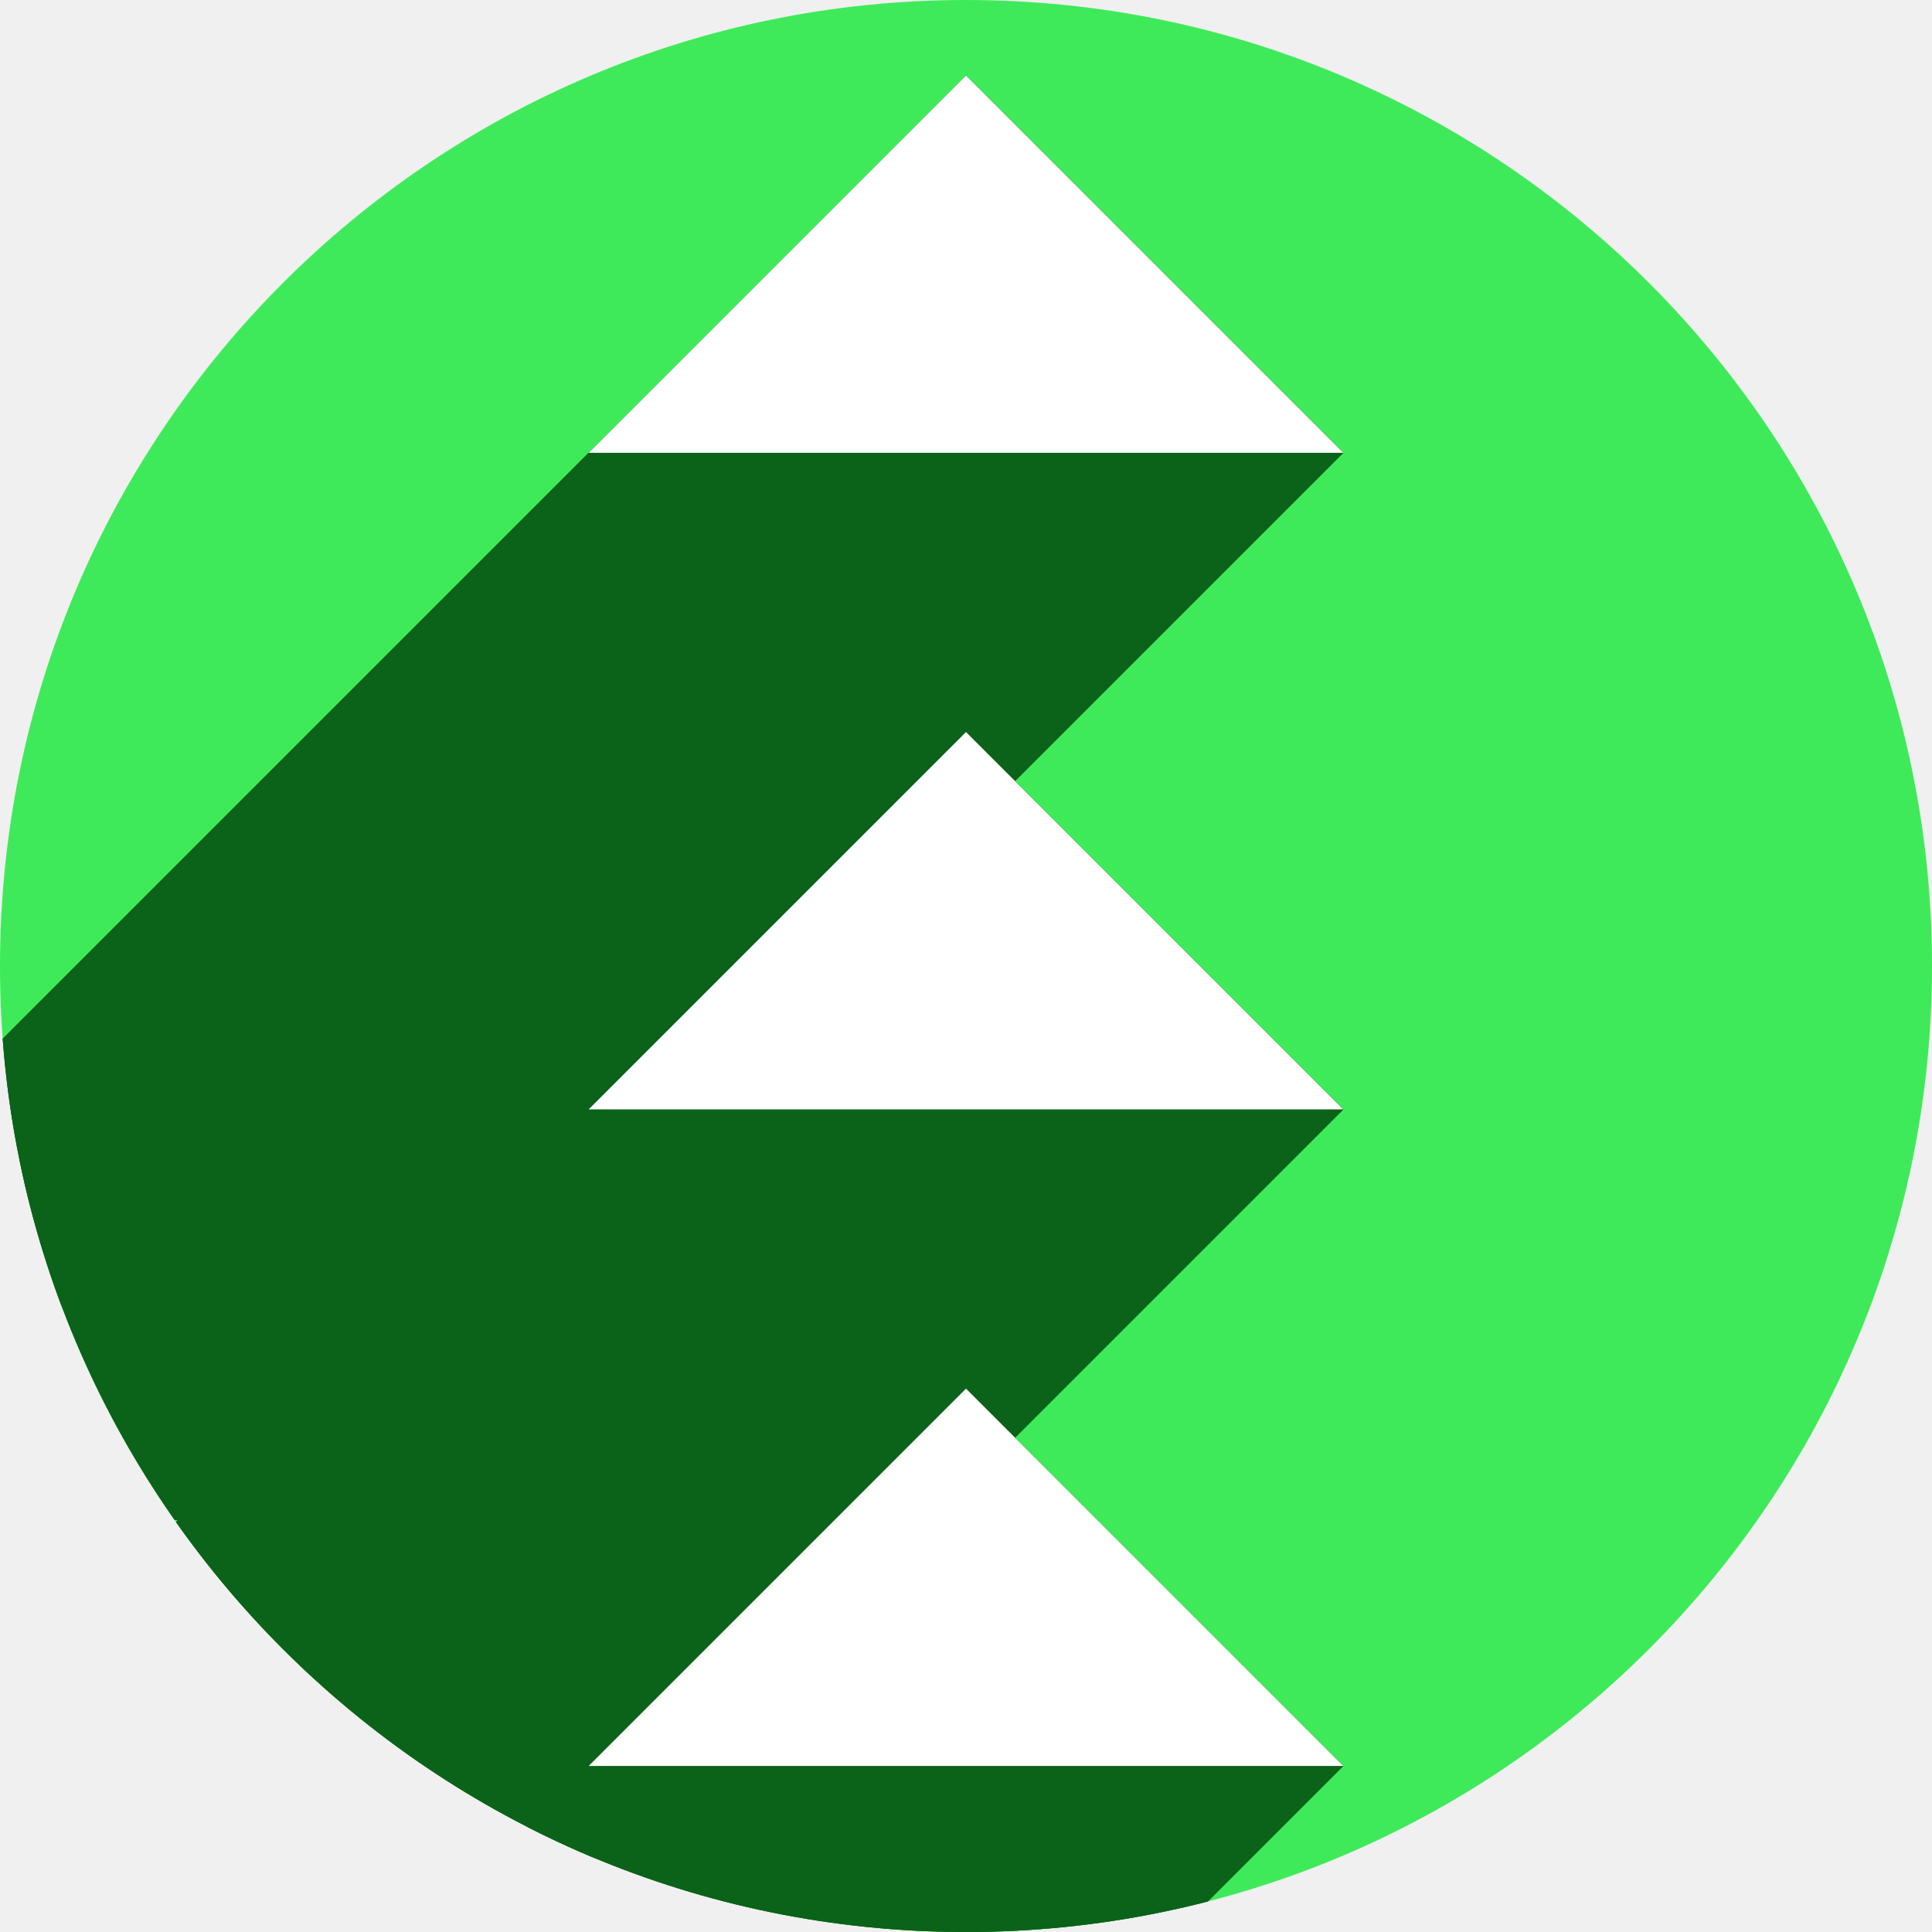
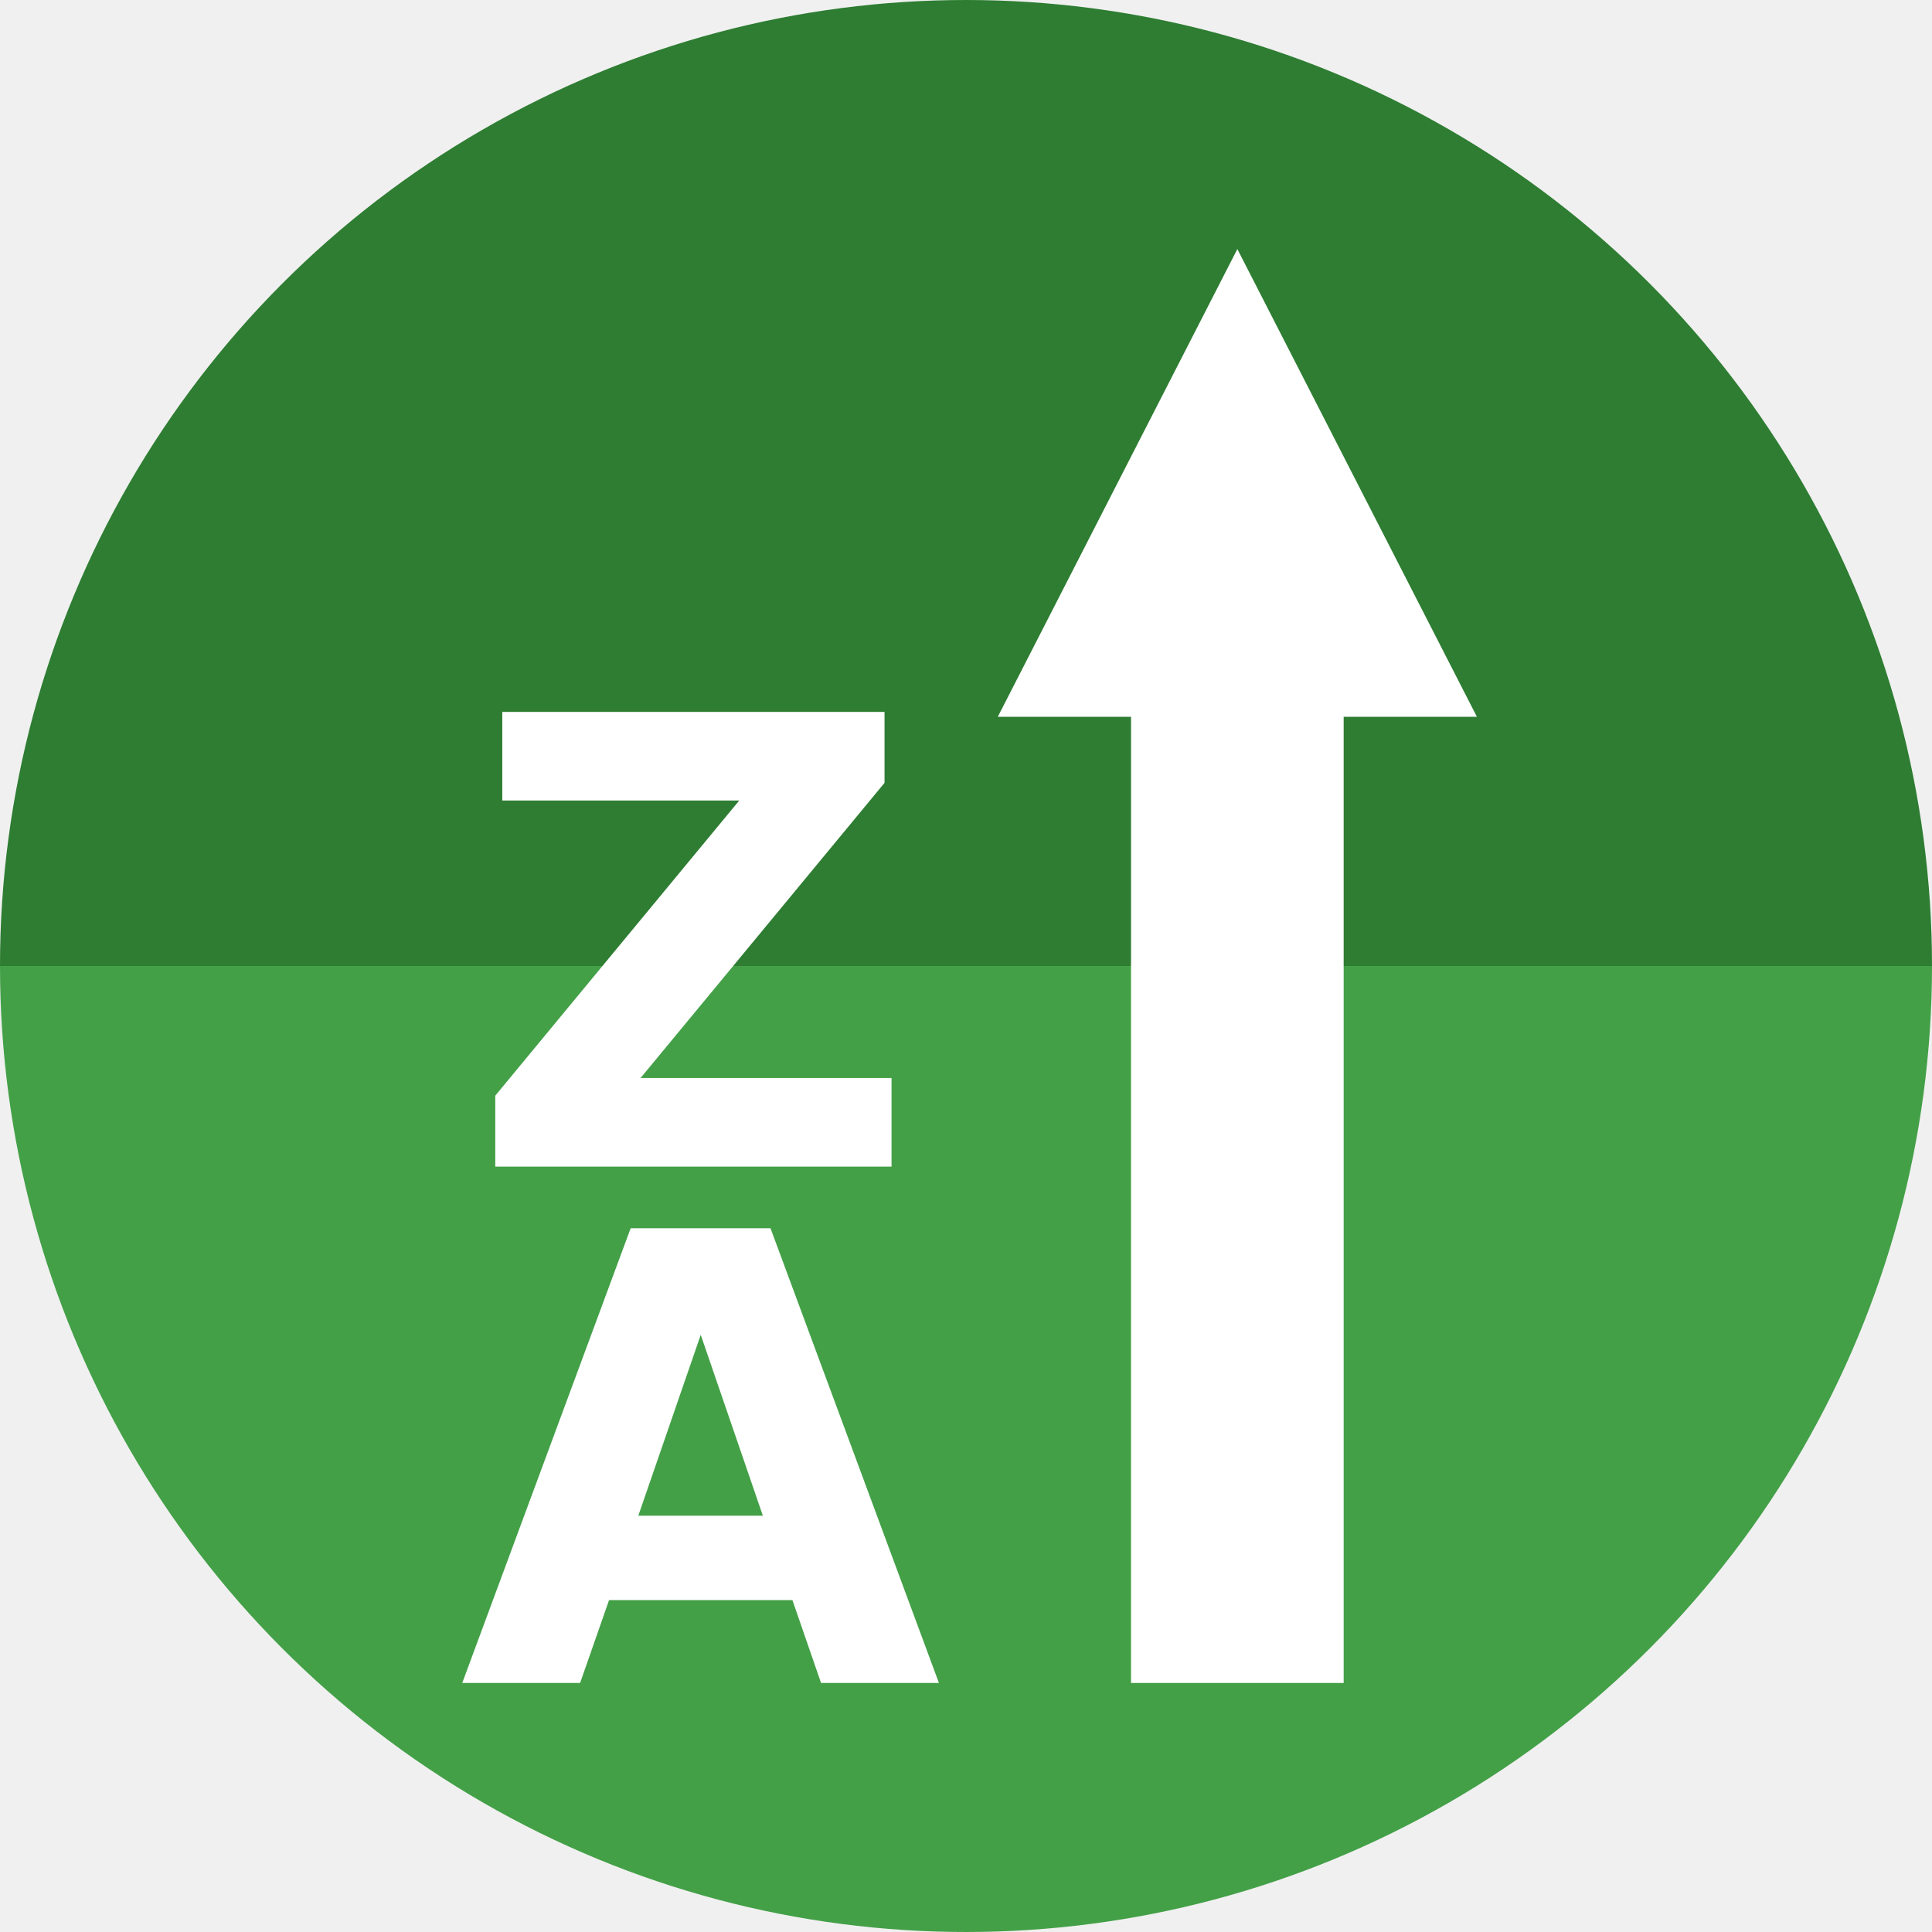
<svg xmlns="http://www.w3.org/2000/svg" version="1.1" id="svg2" viewBox="0 0 256 256" height="256" width="256">
  <defs id="defs4">
-     <marker orient="auto" refY="0.0" refX="0.0" id="marker5413" style="overflow:visible">
-       <path id="path5415" d="M 5.77,0.0 L -2.88,5.0 L -2.88,-5.0 L 5.77,0.0 z " style="fill-rule:evenodd;stroke:#ffffff;stroke-width:1pt;stroke-opacity:1;fill:#ffffff;fill-opacity:1" transform="scale(0.2)" />
+     <marker orient="auto" refY="0.0" refX="0.0" id="Arrow2Mend" style="overflow:visible;">
+       <path id="path903" style="fill-rule:evenodd;stroke-width:0.625;stroke-linejoin:round;stroke:#000000;stroke-opacity:1;fill:#000000;fill-opacity:1" d="M 8.719,4.034 L -2.207,0.016 L 8.719,-4.002 C 6.973,-1.63 6.983,1.616 8.719,4.034 z " transform="scale(0.6) rotate(180) translate(0,0)" />
    </marker>
-     <clipPath id="clipPath4174" clipPathUnits="userSpaceOnUse">
-       <circle r="128" cy="924.362" cx="128" id="circle4176" style="fill:#cc2828;fill-opacity:1;stroke:none;stroke-width:0;stroke-linecap:round;stroke-linejoin:round;stroke-miterlimit:4;stroke-dasharray:none;stroke-opacity:1" />
+     <marker orient="auto" refY="0.0" refX="0.0" id="Arrow1Mend" style="overflow:visible;">
+       <path id="path885" d="M 0.0,0.0 L 5.0,-5.0 L -12.5,0.0 L 5.0,5.0 L 0.0,0.0 z " style="fill-rule:evenodd;stroke:#000000;stroke-width:1pt;stroke-opacity:1;fill:#000000;fill-opacity:1" transform="scale(0.4) rotate(180) translate(10,0)" />
+     </marker>
+     <marker style="overflow:visible" id="marker5413" refX="0.0" refY="0.0" orient="auto">
+       <path transform="scale(0.2)" style="fill-rule:evenodd;stroke:#000000;stroke-width:1pt;stroke-opacity:1;fill:#ffffff;fill-opacity:1" d="M 5.77,0.0 L -2.88,5.0 L -2.88,-5.0 L 5.77,0.0 z " id="path5415" />
+     </marker>
+     <clipPath clipPathUnits="userSpaceOnUse" id="clipPath4174">
+       <circle style="fill:#cc2828;fill-opacity:1;stroke:none;stroke-width:0;stroke-linecap:round;stroke-linejoin:round;stroke-miterlimit:4;stroke-dasharray:none;stroke-opacity:1" id="circle4176" cx="128" cy="924.362" r="128" />
    </clipPath>
-     <clipPath id="clipPath4183" clipPathUnits="userSpaceOnUse">
-       <circle transform="matrix(0,-1,1,0,0,0)" r="128" cy="128" cx="-924.362" id="circle4185" style="fill:#cc2828;fill-opacity:1;stroke:none;stroke-width:0;stroke-linecap:round;stroke-linejoin:round;stroke-miterlimit:4;stroke-dasharray:none;stroke-opacity:1" />
+     <clipPath clipPathUnits="userSpaceOnUse" id="clipPath4183">
+       <circle style="fill:#cc2828;fill-opacity:1;stroke:none;stroke-width:0;stroke-linecap:round;stroke-linejoin:round;stroke-miterlimit:4;stroke-dasharray:none;stroke-opacity:1" id="circle4185" cx="-924.362" cy="128" r="128" transform="matrix(0,-1,1,0,0,0)" />
    </clipPath>
-     <clipPath id="clipPath4187" clipPathUnits="userSpaceOnUse">
-       <circle r="128" cy="924.362" cx="128" id="circle4189" style="fill:#cc2828;fill-opacity:1;stroke:none;stroke-width:0;stroke-linecap:round;stroke-linejoin:round;stroke-miterlimit:4;stroke-dasharray:none;stroke-opacity:1" />
+     <clipPath clipPathUnits="userSpaceOnUse" id="clipPath4187">
+       <circle style="fill:#cc2828;fill-opacity:1;stroke:none;stroke-width:0;stroke-linecap:round;stroke-linejoin:round;stroke-miterlimit:4;stroke-dasharray:none;stroke-opacity:1" id="circle4189" cx="128" cy="924.362" r="128" />
    </clipPath>
-     <clipPath id="clipPath4209" clipPathUnits="userSpaceOnUse">
-       <circle transform="matrix(0,-1,1,0,0,0)" r="128" cy="128" cx="-924.362" id="circle4211" style="fill:#cc2828;fill-opacity:1;stroke:none;stroke-width:0;stroke-linecap:round;stroke-linejoin:round;stroke-miterlimit:4;stroke-dasharray:none;stroke-opacity:1" />
+     <clipPath clipPathUnits="userSpaceOnUse" id="clipPath4209">
+       <circle style="fill:#cc2828;fill-opacity:1;stroke:none;stroke-width:0;stroke-linecap:round;stroke-linejoin:round;stroke-miterlimit:4;stroke-dasharray:none;stroke-opacity:1" id="circle4211" cx="-924.362" cy="128" r="128" transform="matrix(0,-1,1,0,0,0)" />
    </clipPath>
-     <clipPath id="clipPath4213" clipPathUnits="userSpaceOnUse">
-       <circle r="128" cy="924.362" cx="128" id="circle4215" style="fill:#cc2828;fill-opacity:1;stroke:none;stroke-width:0;stroke-linecap:round;stroke-linejoin:round;stroke-miterlimit:4;stroke-dasharray:none;stroke-opacity:1" />
+     <clipPath clipPathUnits="userSpaceOnUse" id="clipPath4213">
+       <circle style="fill:#cc2828;fill-opacity:1;stroke:none;stroke-width:0;stroke-linecap:round;stroke-linejoin:round;stroke-miterlimit:4;stroke-dasharray:none;stroke-opacity:1" id="circle4215" cx="128" cy="924.362" r="128" />
    </clipPath>
-     <clipPath clipPathUnits="userSpaceOnUse" id="clipPath4381">
-       <circle r="128" cy="640.498" cx="686.505" id="circle4383" style="fill:#d83838;fill-opacity:1;stroke:none;stroke-width:0;stroke-linecap:round;stroke-linejoin:round;stroke-miterlimit:4;stroke-dasharray:none;stroke-opacity:1" transform="matrix(0.7778034,0.6285076,-0.6285076,0.7778034,0,0)" />
+     <clipPath id="clipPath4381" clipPathUnits="userSpaceOnUse">
+       <circle transform="matrix(0.7778034,0.6285076,-0.6285076,0.7778034,0,0)" style="fill:#d83838;fill-opacity:1;stroke:none;stroke-width:0;stroke-linecap:round;stroke-linejoin:round;stroke-miterlimit:4;stroke-dasharray:none;stroke-opacity:1" id="circle4383" cx="686.505" cy="640.498" r="128" />
    </clipPath>
-     <clipPath clipPathUnits="userSpaceOnUse" id="clipPath4857">
-       <circle r="128" cy="924.362" cx="128" id="circle4859" style="fill:#68bdff;fill-opacity:1;stroke:none;stroke-width:0;stroke-linecap:round;stroke-linejoin:round;stroke-miterlimit:4;stroke-dasharray:none;stroke-opacity:1" />
+     <clipPath id="clipPath4857" clipPathUnits="userSpaceOnUse">
+       <circle style="fill:#68bdff;fill-opacity:1;stroke:none;stroke-width:0;stroke-linecap:round;stroke-linejoin:round;stroke-miterlimit:4;stroke-dasharray:none;stroke-opacity:1" id="circle4859" cx="128" cy="924.362" r="128" />
    </clipPath>
-     <clipPath id="clipPath5081" clipPathUnits="userSpaceOnUse">
-       <circle transform="scale(-1,1)" r="128" cy="924.362" cx="-127.95" id="circle5083" style="fill:#68bdff;fill-opacity:1;stroke:none;stroke-width:0;stroke-linecap:round;stroke-linejoin:round;stroke-miterlimit:4;stroke-dasharray:none;stroke-opacity:1" />
+     <clipPath clipPathUnits="userSpaceOnUse" id="clipPath5081">
+       <circle style="fill:#68bdff;fill-opacity:1;stroke:none;stroke-width:0;stroke-linecap:round;stroke-linejoin:round;stroke-miterlimit:4;stroke-dasharray:none;stroke-opacity:1" id="circle5083" cx="-127.95" cy="924.362" r="128" transform="scale(-1,1)" />
    </clipPath>
-     <clipPath clipPathUnits="userSpaceOnUse" id="clipPath5624">
-       <circle r="128" cy="924.362" cx="128" id="circle5626" style="fill:#3fea5a;fill-opacity:1;stroke:#ffffff;stroke-width:0;stroke-linecap:round;stroke-linejoin:round;stroke-miterlimit:4;stroke-dasharray:none;stroke-opacity:1" />
+     <clipPath id="clipPath5624" clipPathUnits="userSpaceOnUse">
+       <circle style="fill:#3fea5a;fill-opacity:1;stroke:#ffffff;stroke-width:0;stroke-linecap:round;stroke-linejoin:round;stroke-miterlimit:4;stroke-dasharray:none;stroke-opacity:1" id="circle5626" cx="128" cy="924.362" r="128" />
    </clipPath>
-     <clipPath id="clipPath4394" clipPathUnits="userSpaceOnUse">
-       <circle r="128" cy="927.362" cx="128" id="circle4396" style="fill:#3fea5a;fill-opacity:1;stroke:#ffffff;stroke-width:0;stroke-linecap:round;stroke-linejoin:round;stroke-miterlimit:4;stroke-dasharray:none;stroke-opacity:1" />
-     </clipPath>
-     <clipPath clipPathUnits="userSpaceOnUse" id="clipPath3532">
-       <circle r="128" cy="-927.362" cx="128" id="circle3534" style="fill:#3fea5a;fill-opacity:1;stroke:#ffffff;stroke-width:0;stroke-linecap:round;stroke-linejoin:round;stroke-miterlimit:4;stroke-dasharray:none;stroke-opacity:1" transform="scale(1,-1)" />
-     </clipPath>
-     <clipPath clipPathUnits="userSpaceOnUse" id="clipPath4356">
-       <circle r="128" cy="134" cx="128" id="circle4358" style="fill:#3fea5a;fill-opacity:1;stroke:#ffffff;stroke-width:0;stroke-linecap:round;stroke-linejoin:round;stroke-miterlimit:4;stroke-dasharray:none;stroke-opacity:1" />
+     <clipPath clipPathUnits="userSpaceOnUse" id="clipPath4394">
+       <circle style="fill:#3fea5a;fill-opacity:1;stroke:#ffffff;stroke-width:0;stroke-linecap:round;stroke-linejoin:round;stroke-miterlimit:4;stroke-dasharray:none;stroke-opacity:1" id="circle4396" cx="128" cy="927.362" r="128" />
    </clipPath>
  </defs>
-   <g id="layer1" transform="translate(0,-796.3622)">
-     <circle style="fill:#3fea5a;fill-opacity:1;stroke:#ffffff;stroke-width:0;stroke-linecap:round;stroke-linejoin:round;stroke-miterlimit:4;stroke-dasharray:none;stroke-opacity:1" id="path4136" cx="128" cy="924.362" r="128" />
-     <g style="fill:#0b6219;fill-opacity:1" transform="translate(0,790.3621)" id="g3437" clip-path="url(#clipPath4356)">
-       <g style="fill:#0b6219;fill-opacity:1;fill-rule:evenodd;stroke:none;stroke-width:1px;stroke-linecap:butt;stroke-linejoin:miter;stroke-opacity:1" id="g3439">
-         <path style="fill:#0b6219;fill-opacity:1" d="m 128,16 -50,50 -141.421,141.421 50,-50 z" id="path3441" />
-         <path style="fill:#0b6219;fill-opacity:1" d="m 78,66 100,0 -141.421,141.421 -100,0 z" id="path3443" />
-         <path style="fill:#0b6219;fill-opacity:1" d="m 178,66 -50,-50 -141.421,141.421 50,50 z" id="path3445" />
-         <path style="fill:#0b6219;fill-opacity:1" d="m 128,103 -50,50 -141.421,141.421 50,-50 z" id="path3447" />
-         <path style="fill:#0b6219;fill-opacity:1" d="m 78,153 100,0 -141.421,141.421 -100,0 z" id="path3449" />
-         <path style="fill:#0b6219;fill-opacity:1" d="m 178,153 -50,-50 -141.421,141.421 50,50 z" id="path3451" />
-         <path style="fill:#0b6219;fill-opacity:1" d="m 128,190 -50,50 -141.421,141.421 50,-50 z" id="path3453" />
-         <path style="fill:#0b6219;fill-opacity:1" d="m 78,240 100,0 -141.421,141.421 -100,0 z" id="path3455" />
-         <path style="fill:#0b6219;fill-opacity:1" d="m 178,240 -50,-50 -141.421,141.421 50,50 z" id="path3457" />
-       </g>
-       <path style="fill:#0b6219;fill-opacity:1;fill-rule:evenodd;stroke:none;stroke-width:1px;stroke-linecap:butt;stroke-linejoin:miter;stroke-opacity:1" d="M 128,16 78,66 178,66 128,16 Z m 0,87 -50,50 100,0 -50,-50 z m 0,87 -50,50 100,0 -50,-50 z" id="path4267" />
+   <g transform="translate(0,-796.3622)" id="layer1">
+     <path d="m 256,-924.362 a 128,128 0 0 1 -64,110.851 128,128 0 0 1 -128,0 A 128,128 0 0 1 0,-924.362 l 128,1e-5 z" style="fill:#2e7d32;fill-opacity:1;stroke:#ffffff;stroke-width:0;stroke-linecap:round;stroke-linejoin:round;stroke-miterlimit:4;stroke-dasharray:none;stroke-opacity:1" id="path2026" transform="scale(1,-1)" />
+     <path id="path4136" style="fill:#43a047;fill-opacity:1;stroke:#ffffff;stroke-width:0;stroke-linecap:round;stroke-linejoin:round;stroke-miterlimit:4;stroke-dasharray:none;stroke-opacity:1" d="m 256,924.362 a 128,128 0 0 1 -64,110.851 128,128 0 0 1 -128,0 A 128,128 0 0 1 0,924.362 l 128,0 z" />
+     <g transform="translate(-283,-4.99999)" id="g4252" clip-path="url(#clipPath4394)" style="fill:#0b6219;fill-opacity:1" />
+     <text id="text1996" y="1008.969" x="105.292" style="font-style:normal;font-weight:normal;font-size:74.779px;line-height:1.25;font-family:sans-serif;letter-spacing:0px;word-spacing:0px;fill:#000000;fill-opacity:1;stroke:none;stroke-width:0.389" xml:space="preserve">
+       <tspan style="stroke-width:0.389" y="1075.13" x="105.292" id="tspan1992" />
+       <tspan style="stroke-width:0.389" id="tspan1994" y="1168.604" x="105.292" />
+     </text>
+     <path id="path1678" d="m 149.867,867.133 v 152.23 h 28.176 V 867.133 Z" style="color:#000000;font-style:normal;font-variant:normal;font-weight:normal;font-stretch:normal;font-size:medium;line-height:normal;font-family:sans-serif;font-variant-ligatures:normal;font-variant-position:normal;font-variant-caps:normal;font-variant-numeric:normal;font-variant-alternates:normal;font-feature-settings:normal;text-indent:0;text-align:start;text-decoration:none;text-decoration-line:none;text-decoration-style:solid;text-decoration-color:#000000;letter-spacing:normal;word-spacing:normal;text-transform:none;writing-mode:lr-tb;direction:ltr;text-orientation:mixed;dominant-baseline:auto;baseline-shift:baseline;text-anchor:start;white-space:normal;shape-padding:0;clip-rule:nonzero;display:inline;overflow:visible;visibility:visible;opacity:1;isolation:auto;mix-blend-mode:normal;color-interpolation:sRGB;color-interpolation-filters:linearRGB;solid-color:#000000;solid-opacity:1;vector-effect:none;fill:#ffffff;fill-opacity:1;fill-rule:nonzero;stroke:none;stroke-width:16.359;stroke-linecap:butt;stroke-linejoin:miter;stroke-miterlimit:4;stroke-dasharray:none;stroke-dashoffset:0;stroke-opacity:1;color-rendering:auto;image-rendering:auto;shape-rendering:auto;text-rendering:auto;enable-background:accumulate" />
+     <path id="path1978" style="fill:#ffffff;fill-opacity:1;fill-rule:evenodd;stroke:none;stroke-width:4.184;stroke-linejoin:round;stroke-opacity:1" d="m 132.21,891.345 31.745,-61.982 31.745,61.982 z" />
+     <g transform="matrix(1.105312,0,0,1.105312,-54.53679,-33.14263)" id="g2251" style="font-style:normal;font-weight:normal;font-size:74.779px;line-height:1.25;font-family:sans-serif;letter-spacing:0px;word-spacing:0px;fill:#ffffff;fill-opacity:1;stroke:none;stroke-width:0.389" aria-label="A ">
+       <path id="path2249" style="font-style:normal;font-variant:normal;font-weight:bold;font-stretch:normal;font-family:sans-serif;-inkscape-font-specification:'sans-serif Bold';fill:#ffffff;fill-opacity:1;stroke-width:0.389" d="m 144.336,942.292 h -21.981 l -3.469,9.932 h -14.131 l 20.192,-54.514 h 16.76 l 20.192,54.514 h -14.131 z m -18.476,-10.114 h 14.934 l -7.449,-21.689 z" />
    </g>
-     <g id="g4490" transform="matrix(1,0,0,-1,0,1845.724)">
-       <path id="path4492" d="m 78,989.362 50,50 50,-50 -100,0" style="fill:#ffffff;fill-opacity:1;fill-rule:evenodd;stroke:none;stroke-width:1px;stroke-linecap:butt;stroke-linejoin:miter;stroke-opacity:1" />
-       <path style="fill:#ffffff;fill-opacity:1;fill-rule:evenodd;stroke:none;stroke-width:1px;stroke-linecap:butt;stroke-linejoin:miter;stroke-opacity:1" d="m 78,902.362 50,50 50,-50 -100,0" id="path4494" />
-       <path style="fill:#ffffff;fill-opacity:1;fill-rule:evenodd;stroke:none;stroke-width:1px;stroke-linecap:butt;stroke-linejoin:miter;stroke-opacity:1" d="m 78,815.362 50,50 50,-50 -100,0" id="path4496" />
+     <g transform="matrix(1.105312,0,0,1.105312,-55.40264,-169.9739)" id="g2255" style="font-style:normal;font-weight:normal;font-size:74.779px;line-height:1.25;font-family:sans-serif;letter-spacing:0px;word-spacing:0px;fill:#ffffff;fill-opacity:1;stroke:none;stroke-width:0.389" aria-label="Z ">
+       <path id="path2253" style="font-style:normal;font-variant:normal;font-weight:bold;font-stretch:normal;font-family:sans-serif;-inkscape-font-specification:'sans-serif Bold';fill:#ffffff;fill-opacity:1;stroke-width:0.389" d="m 110.338,959.607 h 45.824 v 8.508 l -29.247,35.381 h 30.087 v 10.625 h -47.504 v -8.508 l 29.247,-35.381 h -28.407 z" />
    </g>
  </g>
</svg>
